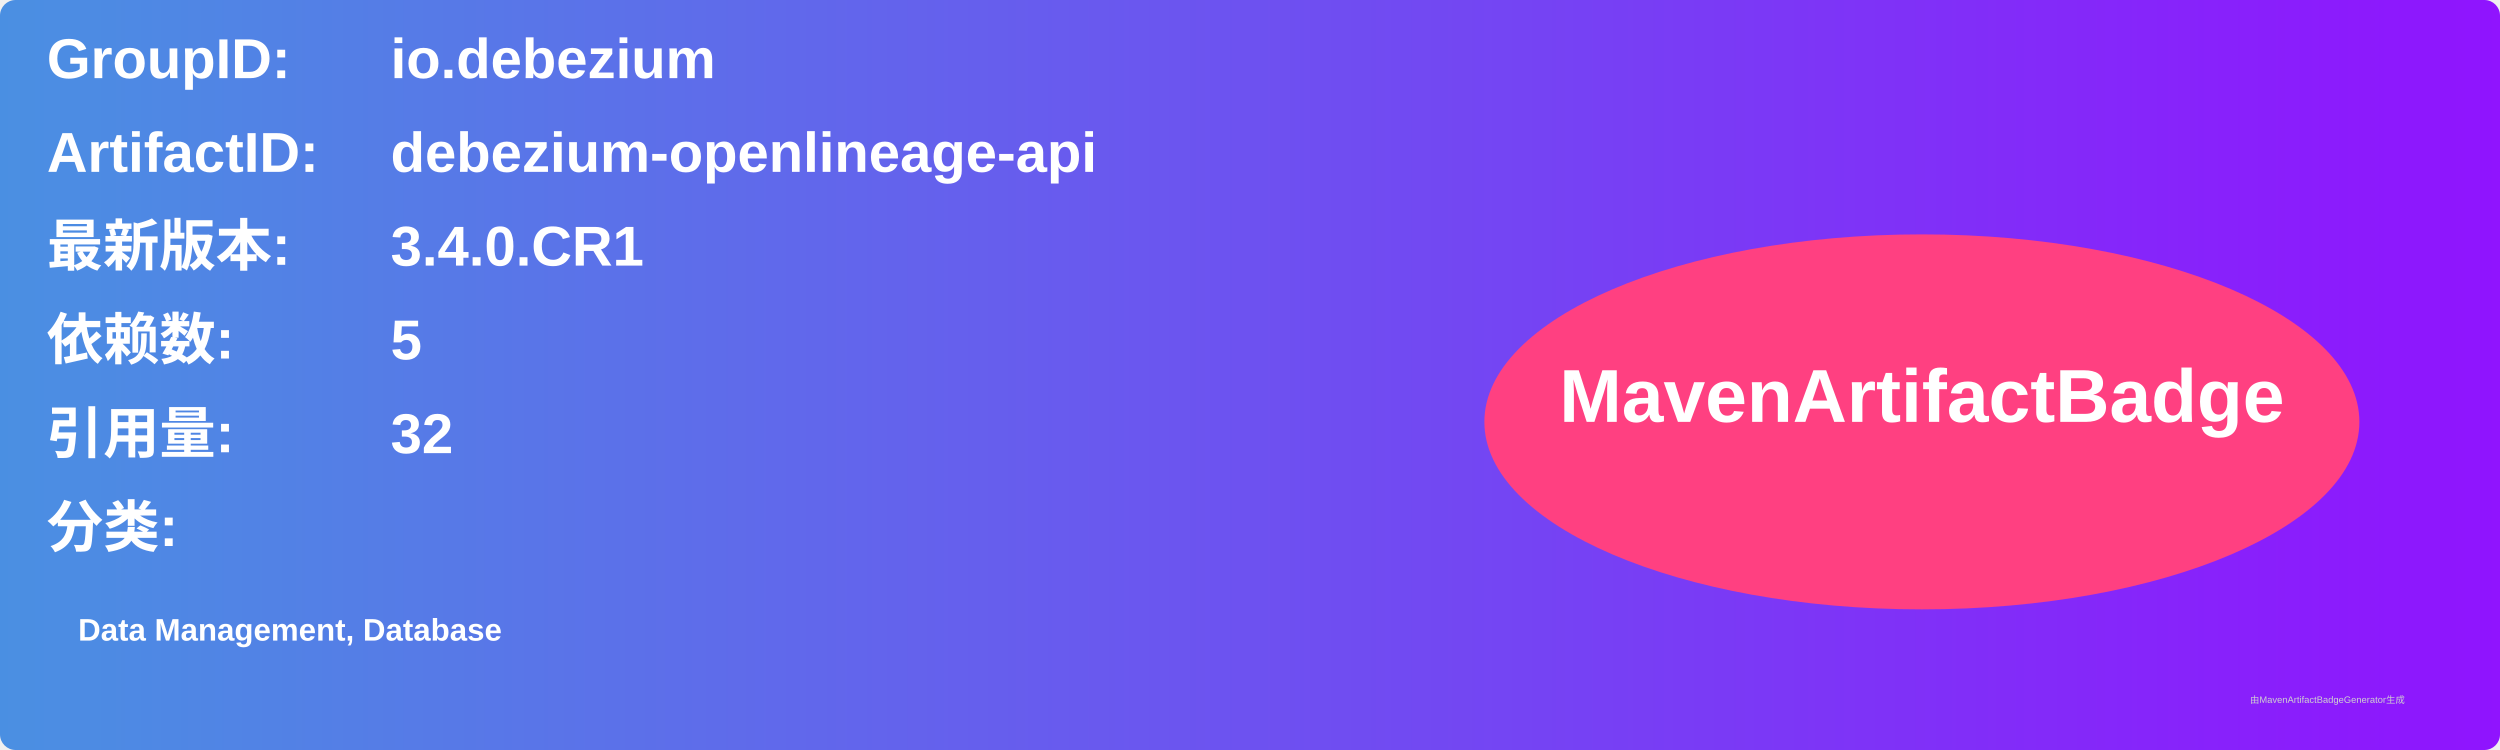
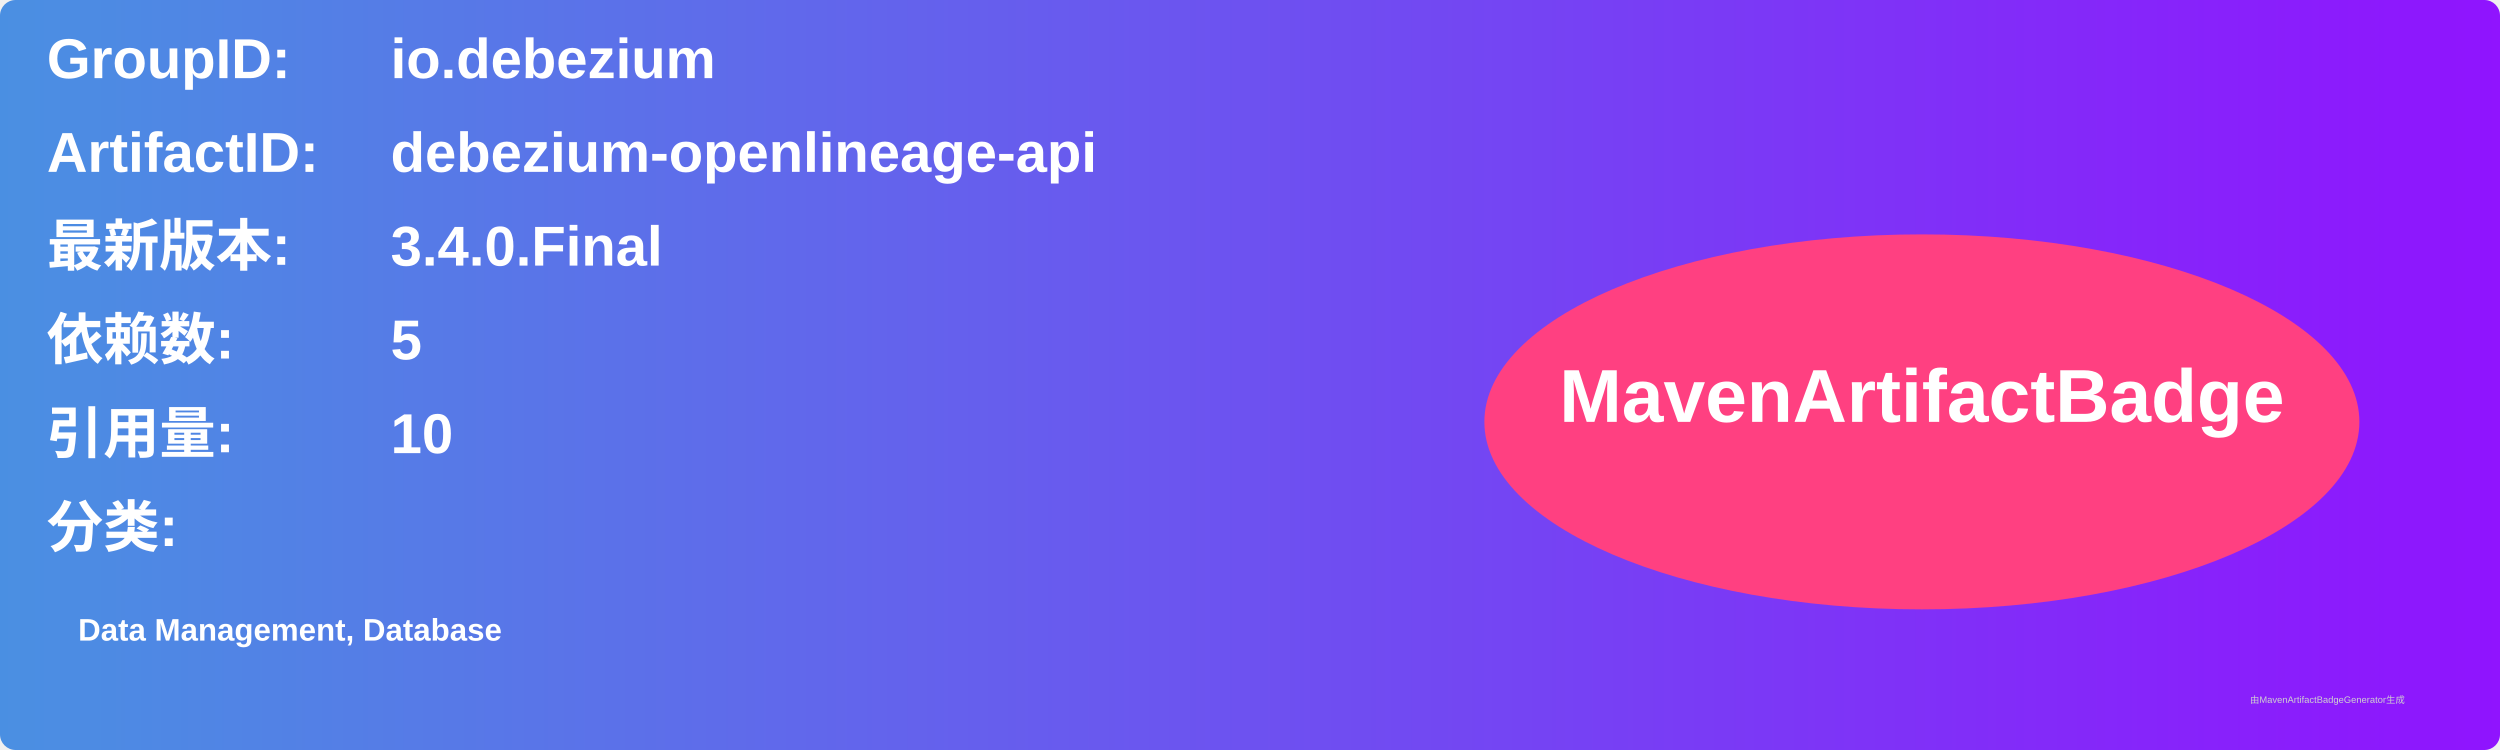
<svg xmlns="http://www.w3.org/2000/svg" width="800" height="240" viewBox="0 0 800 240">
  <linearGradient id="grad" x1="0%" y1="0%" x2="100%" y2="0%">
    <stop offset="0%" stop-color="#4a90e2" />
    <stop offset="100%" stop-color="#9013fe" />
  </linearGradient>
  <rect width="100%" height="100%" rx="5" ry="5" fill="url(#grad)" />
  <g transform="translate(15, 15)">
    <text x="0" y="10" font-family="Arial" font-size="18" fill="white" font-weight="bold" width="260">GroupID:</text>
    <text x="110" y="10" font-family="Arial" font-size="18" fill="white" font-weight="bold" width="460">io.debezium</text>
    <text x="0" y="40" font-family="Arial" font-size="18" fill="white" font-weight="bold" width="260">ArtifactID:</text>
    <text x="110" y="40" font-family="Arial" font-size="18" fill="white" font-weight="bold" width="460">debezium-openlineage-api</text>
    <text x="0" y="70" font-family="Arial" font-size="18" fill="white" font-weight="bold">最新版本:</text>
    <text x="110" y="70" font-family="Arial" font-size="18" fill="white" font-weight="bold">
-       <tspan font-weight="bold">3.4.0.CR1</tspan>
+       <tspan font-weight="bold">3.4.0.Final</tspan>
    </text>
    <text x="0" y="100" font-family="Arial" font-size="18" fill="white" font-weight="bold">依赖数: </text>
    <text x="110" y="100" font-family="Arial" font-size="18" fill="white">
      <tspan font-weight="bold">5</tspan>
    </text>
    <text x="0" y="130" font-family="Arial" font-size="18" fill="white" font-weight="bold">引用量: </text>
    <text x="110" y="130" font-family="Arial" font-size="18" fill="white">
-       <tspan font-weight="bold">32</tspan>
+       <tspan font-weight="bold">10</tspan>
    </text>
    <text x="0" y="160" font-family="Arial" font-size="18" fill="white" font-weight="bold">分类:</text>
    <text x="10" y="190" font-family="Arial" font-size="10" fill="white">
      <tspan font-weight="bold">Data Management, Database</tspan>
    </text>
    <ellipse cx="600" cy="120" rx="140" ry="60" fill="#ff4081" />
    <text x="600" y="120" text-anchor="middle" font-family="Arial" font-size="24" fill="white" font-weight="bold">MavenArtifactBadge</text>
  </g>
  <text x="720" y="225" font-family="Arial" font-size="3" fill="#d0d0d0">由MavenArtifactBadgeGenerator生成</text>
</svg>
